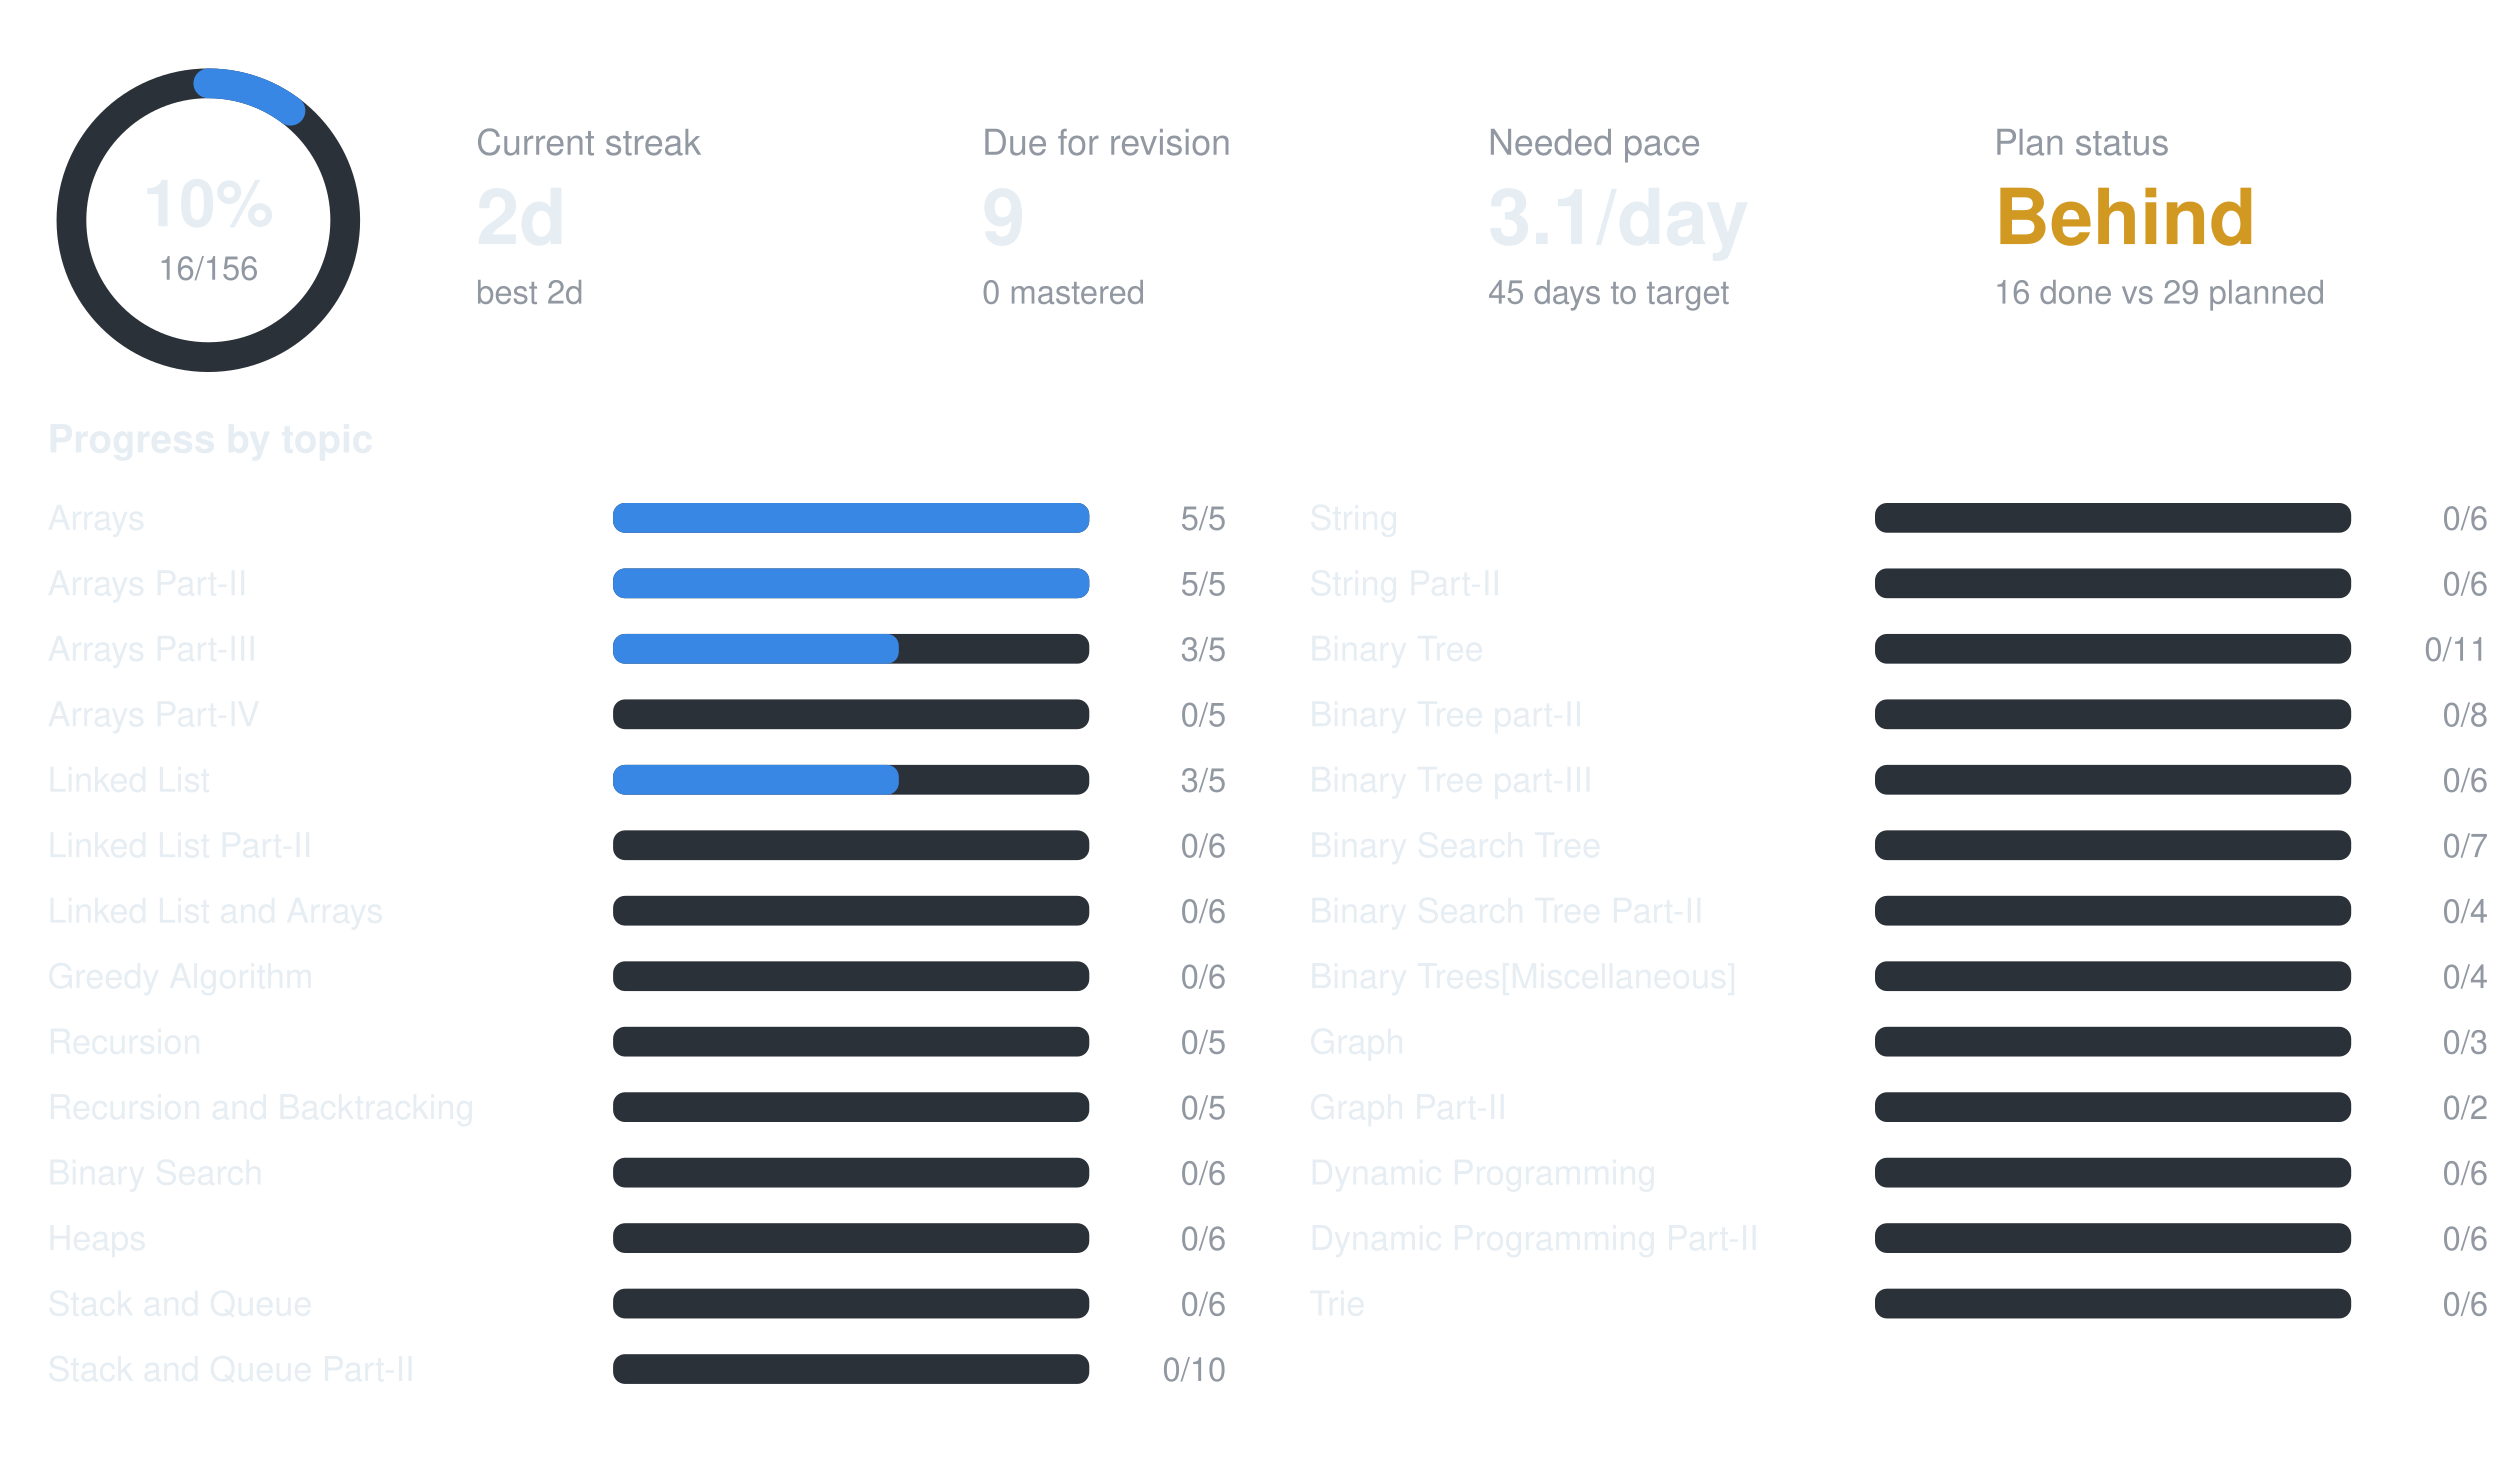
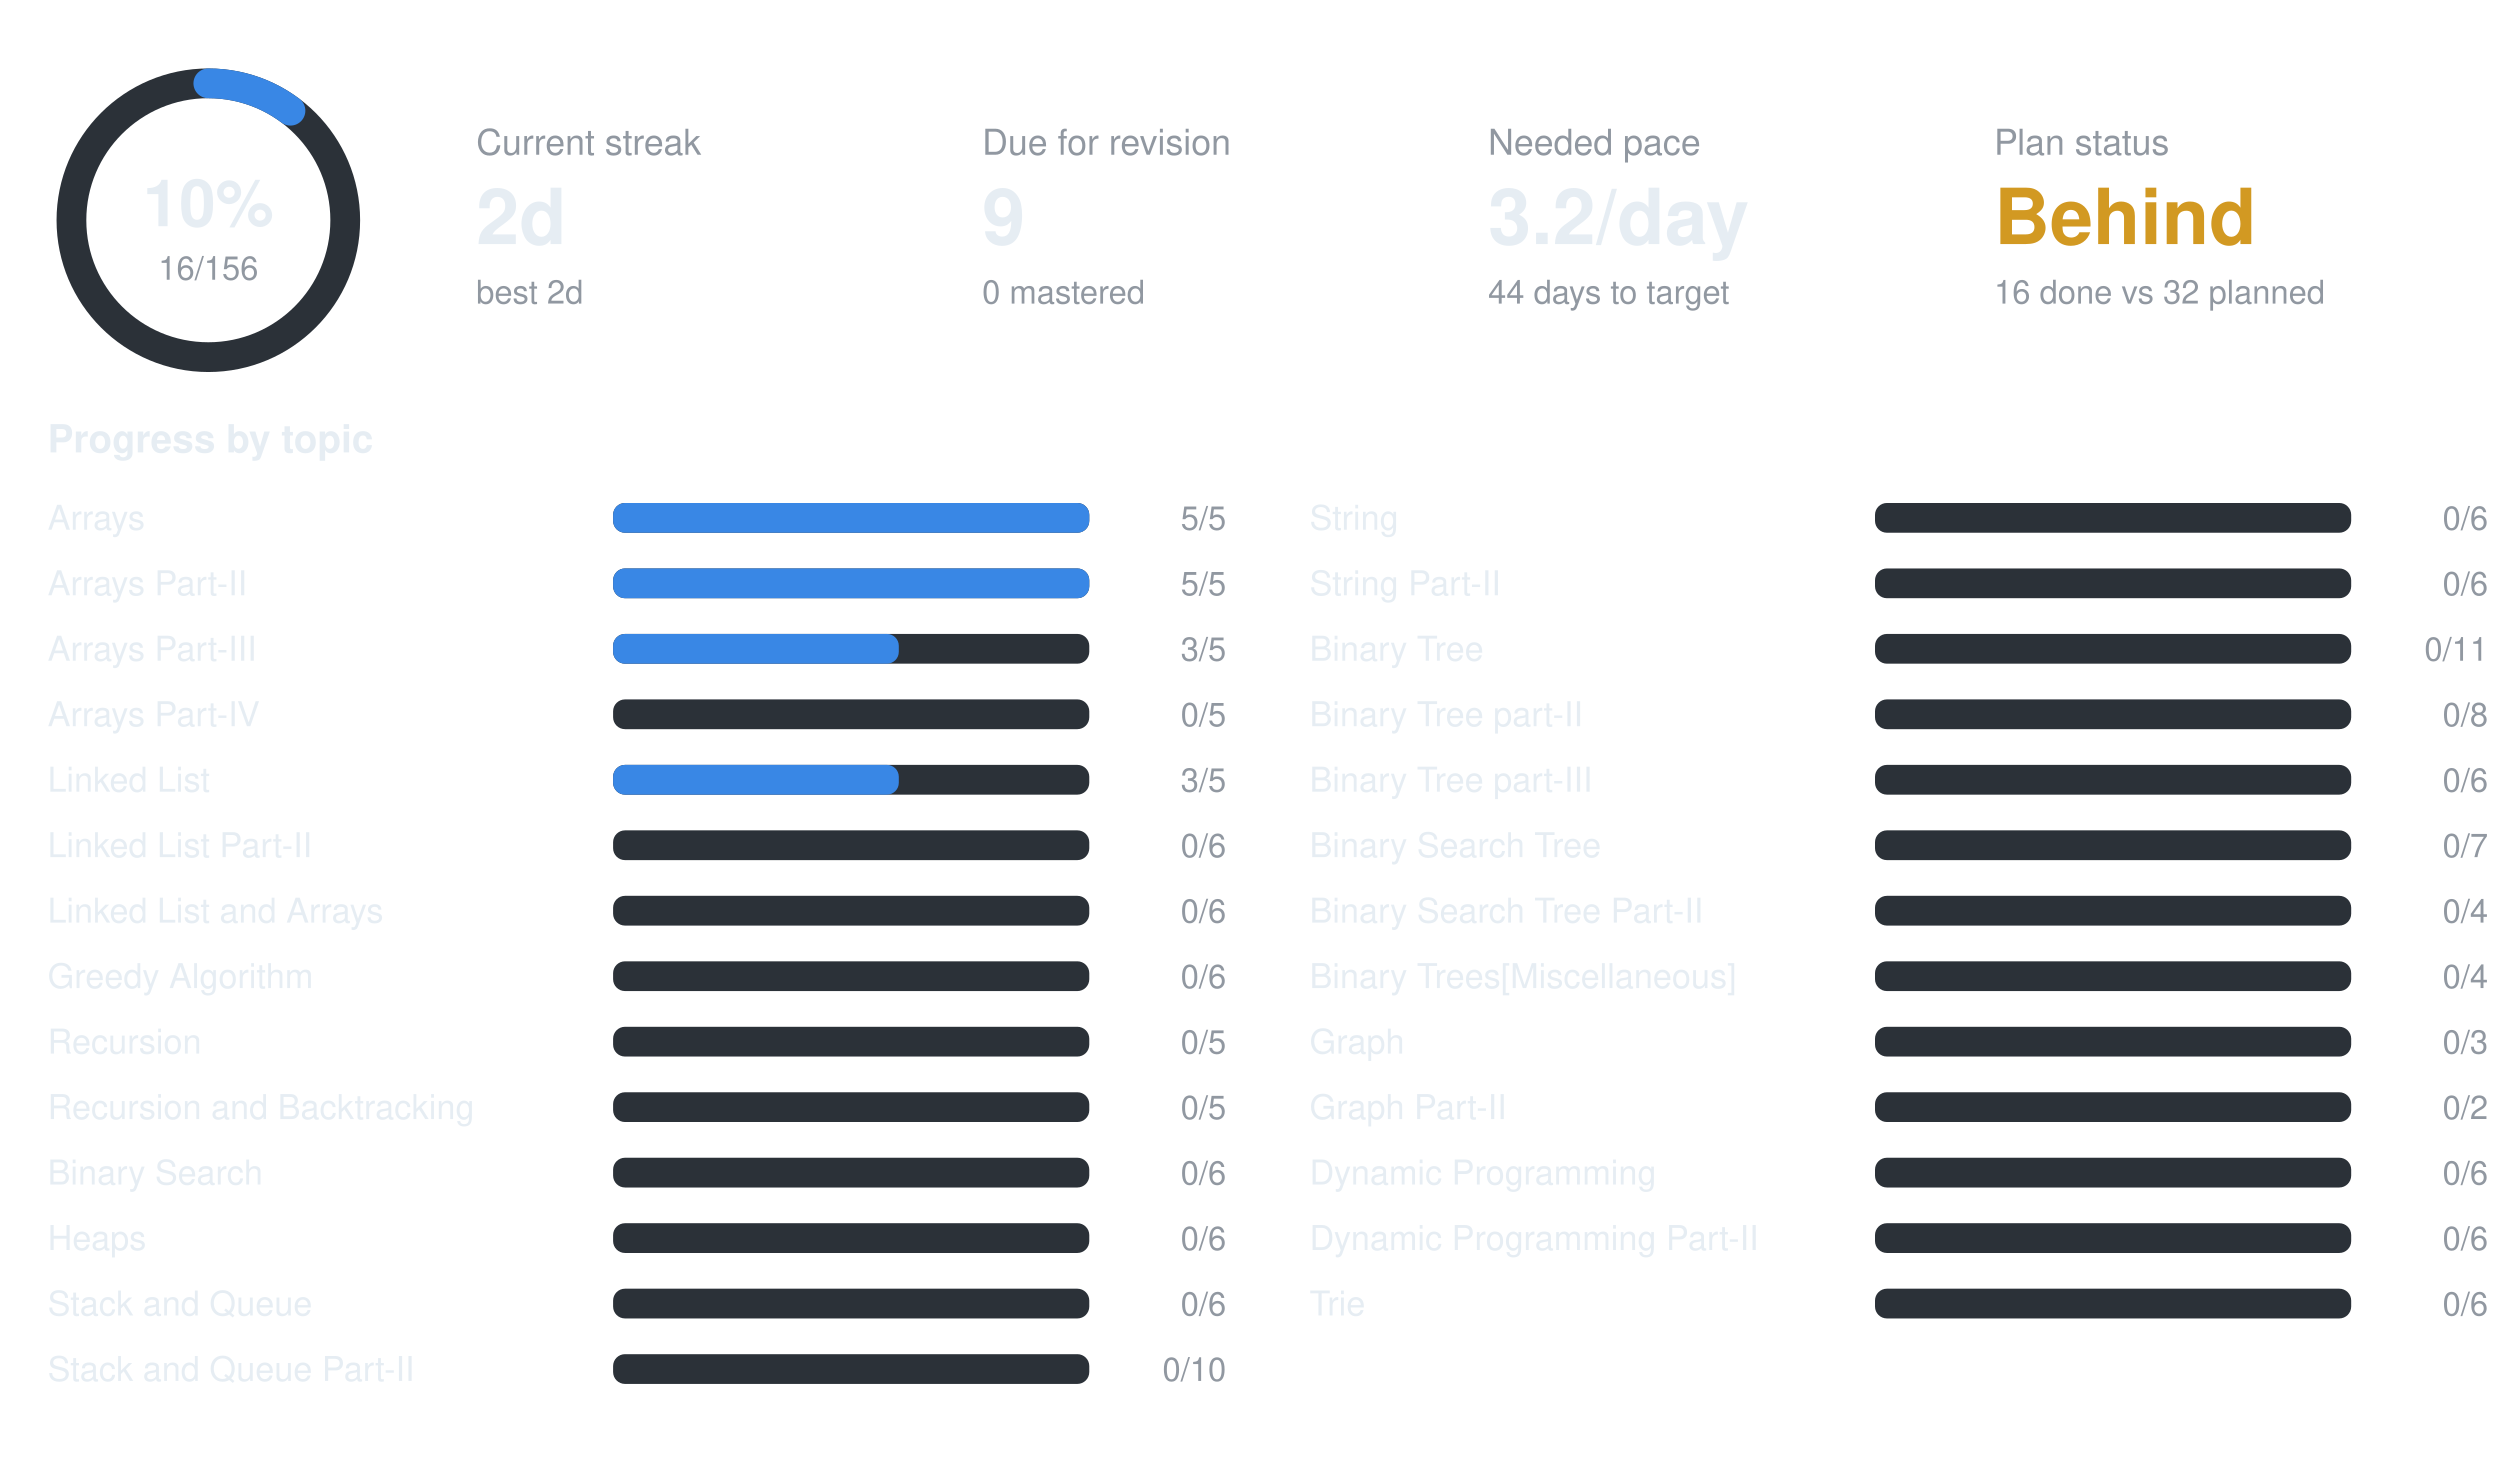
<svg xmlns="http://www.w3.org/2000/svg" width="840" height="490" viewBox="0 0 840 490" font-family="-apple-system,BlinkMacSystemFont,Segoe UI,Helvetica,Arial,sans-serif">
  <circle cx="70" cy="74" r="46" fill="none" stroke="#2b3138" stroke-width="10" />
  <circle cx="70" cy="74" r="46" fill="none" stroke="#3987e5" stroke-width="10" stroke-linecap="round" stroke-dasharray="29.6 289.0" transform="rotate(-90 70 74)" />
  <text x="70" y="76" text-anchor="middle" font-size="22" font-weight="700" fill="#e6edf3">10%</text>
  <text x="70" y="94" text-anchor="middle" font-size="11" fill="#9198a1">16/156</text>
  <text x="160" y="52" font-size="12" fill="#9198a1">Current streak</text>
  <text x="160" y="82" font-size="26" font-weight="700" fill="#e6edf3">2d</text>
  <text x="160" y="102" font-size="11" fill="#9198a1">best 2d</text>
  <text x="330" y="52" font-size="12" fill="#9198a1">Due for revision</text>
  <text x="330" y="82" font-size="26" font-weight="700" fill="#e6edf3">9</text>
  <text x="330" y="102" font-size="11" fill="#9198a1">0 mastered</text>
  <text x="500" y="52" font-size="12" fill="#9198a1">Needed pace</text>
-   <text x="500" y="82" font-size="26" font-weight="700" fill="#e6edf3">3.1/day</text>
-   <text x="500" y="102" font-size="11" fill="#9198a1">45 days to target</text>
+   <text x="500" y="82" font-size="26" font-weight="700" fill="#e6edf3">3.2/day</text>
+   <text x="500" y="102" font-size="11" fill="#9198a1">44 days to target</text>
  <text x="670" y="52" font-size="12" fill="#9198a1">Plan status</text>
  <text x="670" y="82" font-size="26" font-weight="700" fill="#d29922">Behind</text>
-   <text x="670" y="102" font-size="11" fill="#9198a1">16 done vs 29 planned</text>
+   <text x="670" y="102" font-size="11" fill="#9198a1">16 done vs 32 planned</text>
  <text x="16" y="152" font-size="13" font-weight="600" fill="#e6edf3">Progress by topic</text>
  <text x="16" y="178" font-size="11.5" fill="#e6edf3">Arrays</text>
  <rect x="206" y="169" width="160" height="10" rx="4" fill="#2b3138" />
  <rect x="206" y="169" width="160.0" height="10" rx="4" fill="#3987e5" />
  <text x="412" y="178" text-anchor="end" font-size="11" fill="#9198a1">5/5</text>
  <text x="16" y="200" font-size="11.5" fill="#e6edf3">Arrays Part-II</text>
  <rect x="206" y="191" width="160" height="10" rx="4" fill="#2b3138" />
  <rect x="206" y="191" width="160.0" height="10" rx="4" fill="#3987e5" />
  <text x="412" y="200" text-anchor="end" font-size="11" fill="#9198a1">5/5</text>
  <text x="16" y="222" font-size="11.5" fill="#e6edf3">Arrays Part-III</text>
  <rect x="206" y="213" width="160" height="10" rx="4" fill="#2b3138" />
  <rect x="206" y="213" width="96.0" height="10" rx="4" fill="#3987e5" />
  <text x="412" y="222" text-anchor="end" font-size="11" fill="#9198a1">3/5</text>
  <text x="16" y="244" font-size="11.5" fill="#e6edf3">Arrays Part-IV</text>
  <rect x="206" y="235" width="160" height="10" rx="4" fill="#2b3138" />
  <text x="412" y="244" text-anchor="end" font-size="11" fill="#9198a1">0/5</text>
  <text x="16" y="266" font-size="11.5" fill="#e6edf3">Linked List</text>
  <rect x="206" y="257" width="160" height="10" rx="4" fill="#2b3138" />
  <rect x="206" y="257" width="96.0" height="10" rx="4" fill="#3987e5" />
  <text x="412" y="266" text-anchor="end" font-size="11" fill="#9198a1">3/5</text>
  <text x="16" y="288" font-size="11.5" fill="#e6edf3">Linked List Part-II</text>
  <rect x="206" y="279" width="160" height="10" rx="4" fill="#2b3138" />
  <text x="412" y="288" text-anchor="end" font-size="11" fill="#9198a1">0/6</text>
  <text x="16" y="310" font-size="11.5" fill="#e6edf3">Linked List and Arrays</text>
  <rect x="206" y="301" width="160" height="10" rx="4" fill="#2b3138" />
  <text x="412" y="310" text-anchor="end" font-size="11" fill="#9198a1">0/6</text>
  <text x="16" y="332" font-size="11.5" fill="#e6edf3">Greedy Algorithm</text>
  <rect x="206" y="323" width="160" height="10" rx="4" fill="#2b3138" />
  <text x="412" y="332" text-anchor="end" font-size="11" fill="#9198a1">0/6</text>
  <text x="16" y="354" font-size="11.5" fill="#e6edf3">Recursion</text>
  <rect x="206" y="345" width="160" height="10" rx="4" fill="#2b3138" />
  <text x="412" y="354" text-anchor="end" font-size="11" fill="#9198a1">0/5</text>
  <text x="16" y="376" font-size="11.5" fill="#e6edf3">Recursion and Backtracking</text>
  <rect x="206" y="367" width="160" height="10" rx="4" fill="#2b3138" />
  <text x="412" y="376" text-anchor="end" font-size="11" fill="#9198a1">0/5</text>
  <text x="16" y="398" font-size="11.5" fill="#e6edf3">Binary Search</text>
  <rect x="206" y="389" width="160" height="10" rx="4" fill="#2b3138" />
  <text x="412" y="398" text-anchor="end" font-size="11" fill="#9198a1">0/6</text>
  <text x="16" y="420" font-size="11.5" fill="#e6edf3">Heaps</text>
  <rect x="206" y="411" width="160" height="10" rx="4" fill="#2b3138" />
  <text x="412" y="420" text-anchor="end" font-size="11" fill="#9198a1">0/6</text>
  <text x="16" y="442" font-size="11.5" fill="#e6edf3">Stack and Queue</text>
  <rect x="206" y="433" width="160" height="10" rx="4" fill="#2b3138" />
  <text x="412" y="442" text-anchor="end" font-size="11" fill="#9198a1">0/6</text>
  <text x="16" y="464" font-size="11.5" fill="#e6edf3">Stack and Queue Part-II</text>
  <rect x="206" y="455" width="160" height="10" rx="4" fill="#2b3138" />
  <text x="412" y="464" text-anchor="end" font-size="11" fill="#9198a1">0/10</text>
  <text x="440" y="178" font-size="11.5" fill="#e6edf3">String</text>
  <rect x="630" y="169" width="160" height="10" rx="4" fill="#2b3138" />
  <text x="836" y="178" text-anchor="end" font-size="11" fill="#9198a1">0/6</text>
  <text x="440" y="200" font-size="11.5" fill="#e6edf3">String Part-II</text>
  <rect x="630" y="191" width="160" height="10" rx="4" fill="#2b3138" />
  <text x="836" y="200" text-anchor="end" font-size="11" fill="#9198a1">0/6</text>
  <text x="440" y="222" font-size="11.5" fill="#e6edf3">Binary Tree</text>
  <rect x="630" y="213" width="160" height="10" rx="4" fill="#2b3138" />
  <text x="836" y="222" text-anchor="end" font-size="11" fill="#9198a1">0/11</text>
  <text x="440" y="244" font-size="11.5" fill="#e6edf3">Binary Tree part-II</text>
  <rect x="630" y="235" width="160" height="10" rx="4" fill="#2b3138" />
  <text x="836" y="244" text-anchor="end" font-size="11" fill="#9198a1">0/8</text>
  <text x="440" y="266" font-size="11.5" fill="#e6edf3">Binary Tree part-III</text>
  <rect x="630" y="257" width="160" height="10" rx="4" fill="#2b3138" />
  <text x="836" y="266" text-anchor="end" font-size="11" fill="#9198a1">0/6</text>
  <text x="440" y="288" font-size="11.5" fill="#e6edf3">Binary Search Tree</text>
  <rect x="630" y="279" width="160" height="10" rx="4" fill="#2b3138" />
  <text x="836" y="288" text-anchor="end" font-size="11" fill="#9198a1">0/7</text>
  <text x="440" y="310" font-size="11.5" fill="#e6edf3">Binary Search Tree Part-II</text>
  <rect x="630" y="301" width="160" height="10" rx="4" fill="#2b3138" />
  <text x="836" y="310" text-anchor="end" font-size="11" fill="#9198a1">0/4</text>
  <text x="440" y="332" font-size="11.5" fill="#e6edf3">Binary Trees[Miscellaneous]</text>
  <rect x="630" y="323" width="160" height="10" rx="4" fill="#2b3138" />
  <text x="836" y="332" text-anchor="end" font-size="11" fill="#9198a1">0/4</text>
  <text x="440" y="354" font-size="11.5" fill="#e6edf3">Graph</text>
  <rect x="630" y="345" width="160" height="10" rx="4" fill="#2b3138" />
  <text x="836" y="354" text-anchor="end" font-size="11" fill="#9198a1">0/3</text>
  <text x="440" y="376" font-size="11.5" fill="#e6edf3">Graph Part-II</text>
  <rect x="630" y="367" width="160" height="10" rx="4" fill="#2b3138" />
  <text x="836" y="376" text-anchor="end" font-size="11" fill="#9198a1">0/2</text>
  <text x="440" y="398" font-size="11.5" fill="#e6edf3">Dynamic Programming</text>
  <rect x="630" y="389" width="160" height="10" rx="4" fill="#2b3138" />
  <text x="836" y="398" text-anchor="end" font-size="11" fill="#9198a1">0/6</text>
  <text x="440" y="420" font-size="11.5" fill="#e6edf3">Dynamic Programming Part-II</text>
  <rect x="630" y="411" width="160" height="10" rx="4" fill="#2b3138" />
  <text x="836" y="420" text-anchor="end" font-size="11" fill="#9198a1">0/6</text>
  <text x="440" y="442" font-size="11.5" fill="#e6edf3">Trie</text>
  <rect x="630" y="433" width="160" height="10" rx="4" fill="#2b3138" />
  <text x="836" y="442" text-anchor="end" font-size="11" fill="#9198a1">0/6</text>
</svg>
